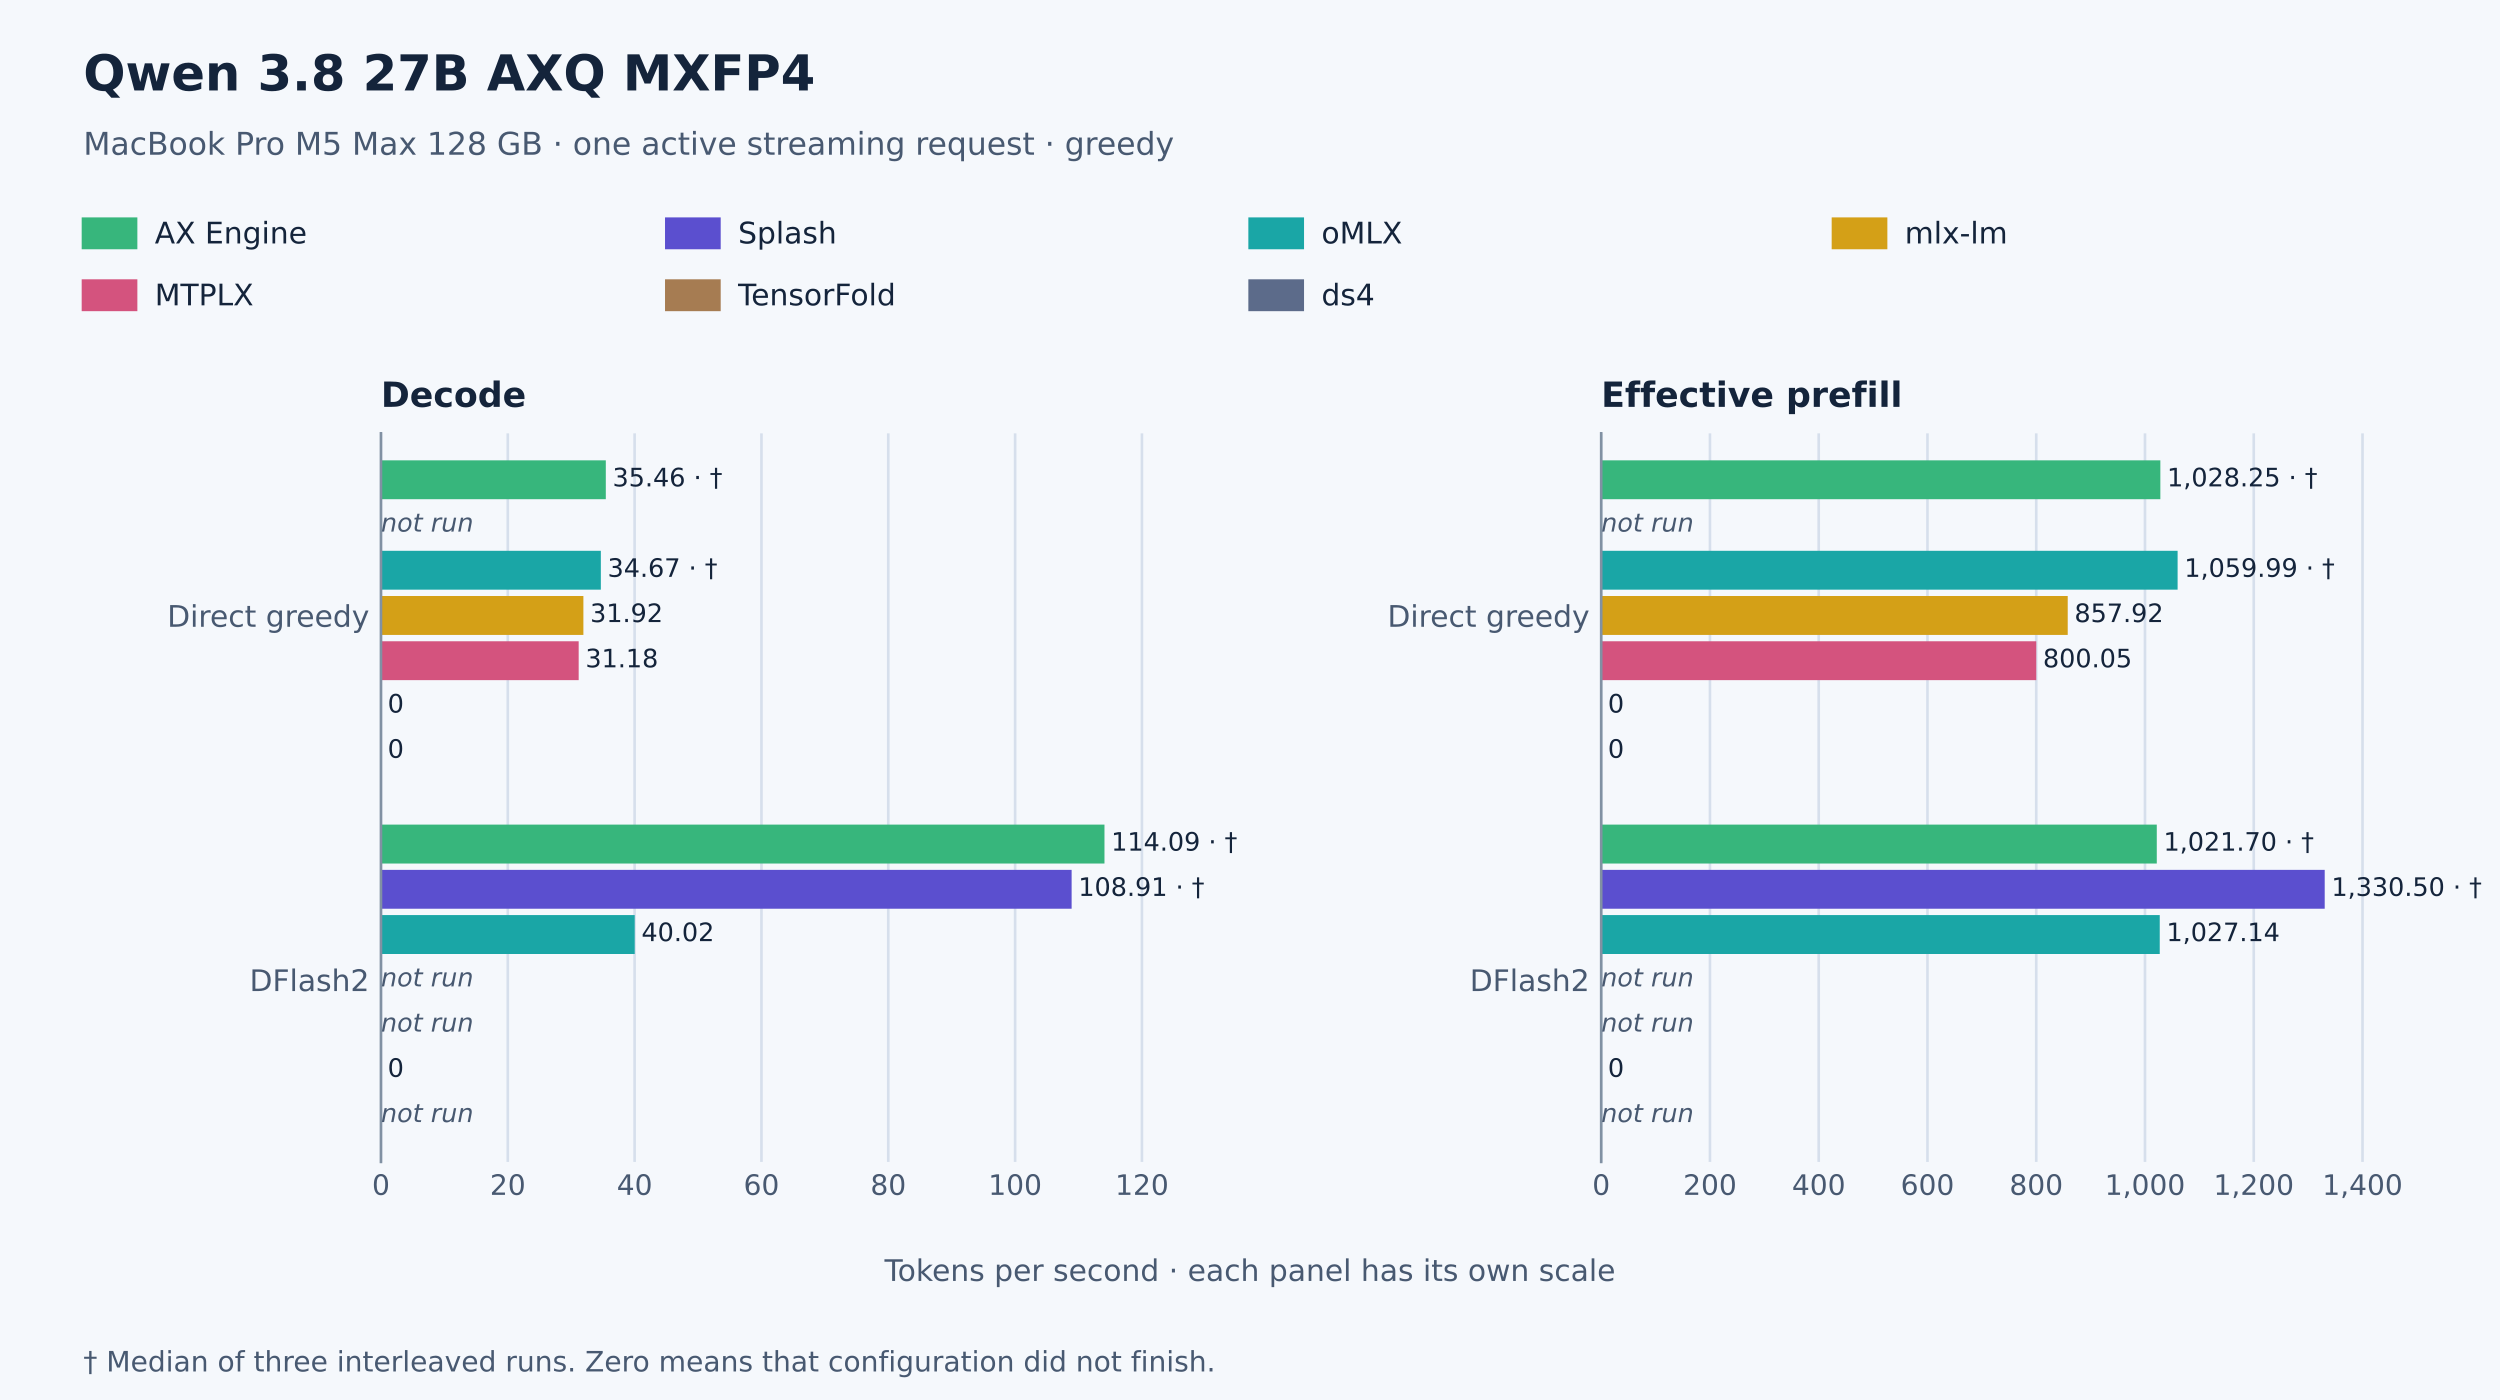
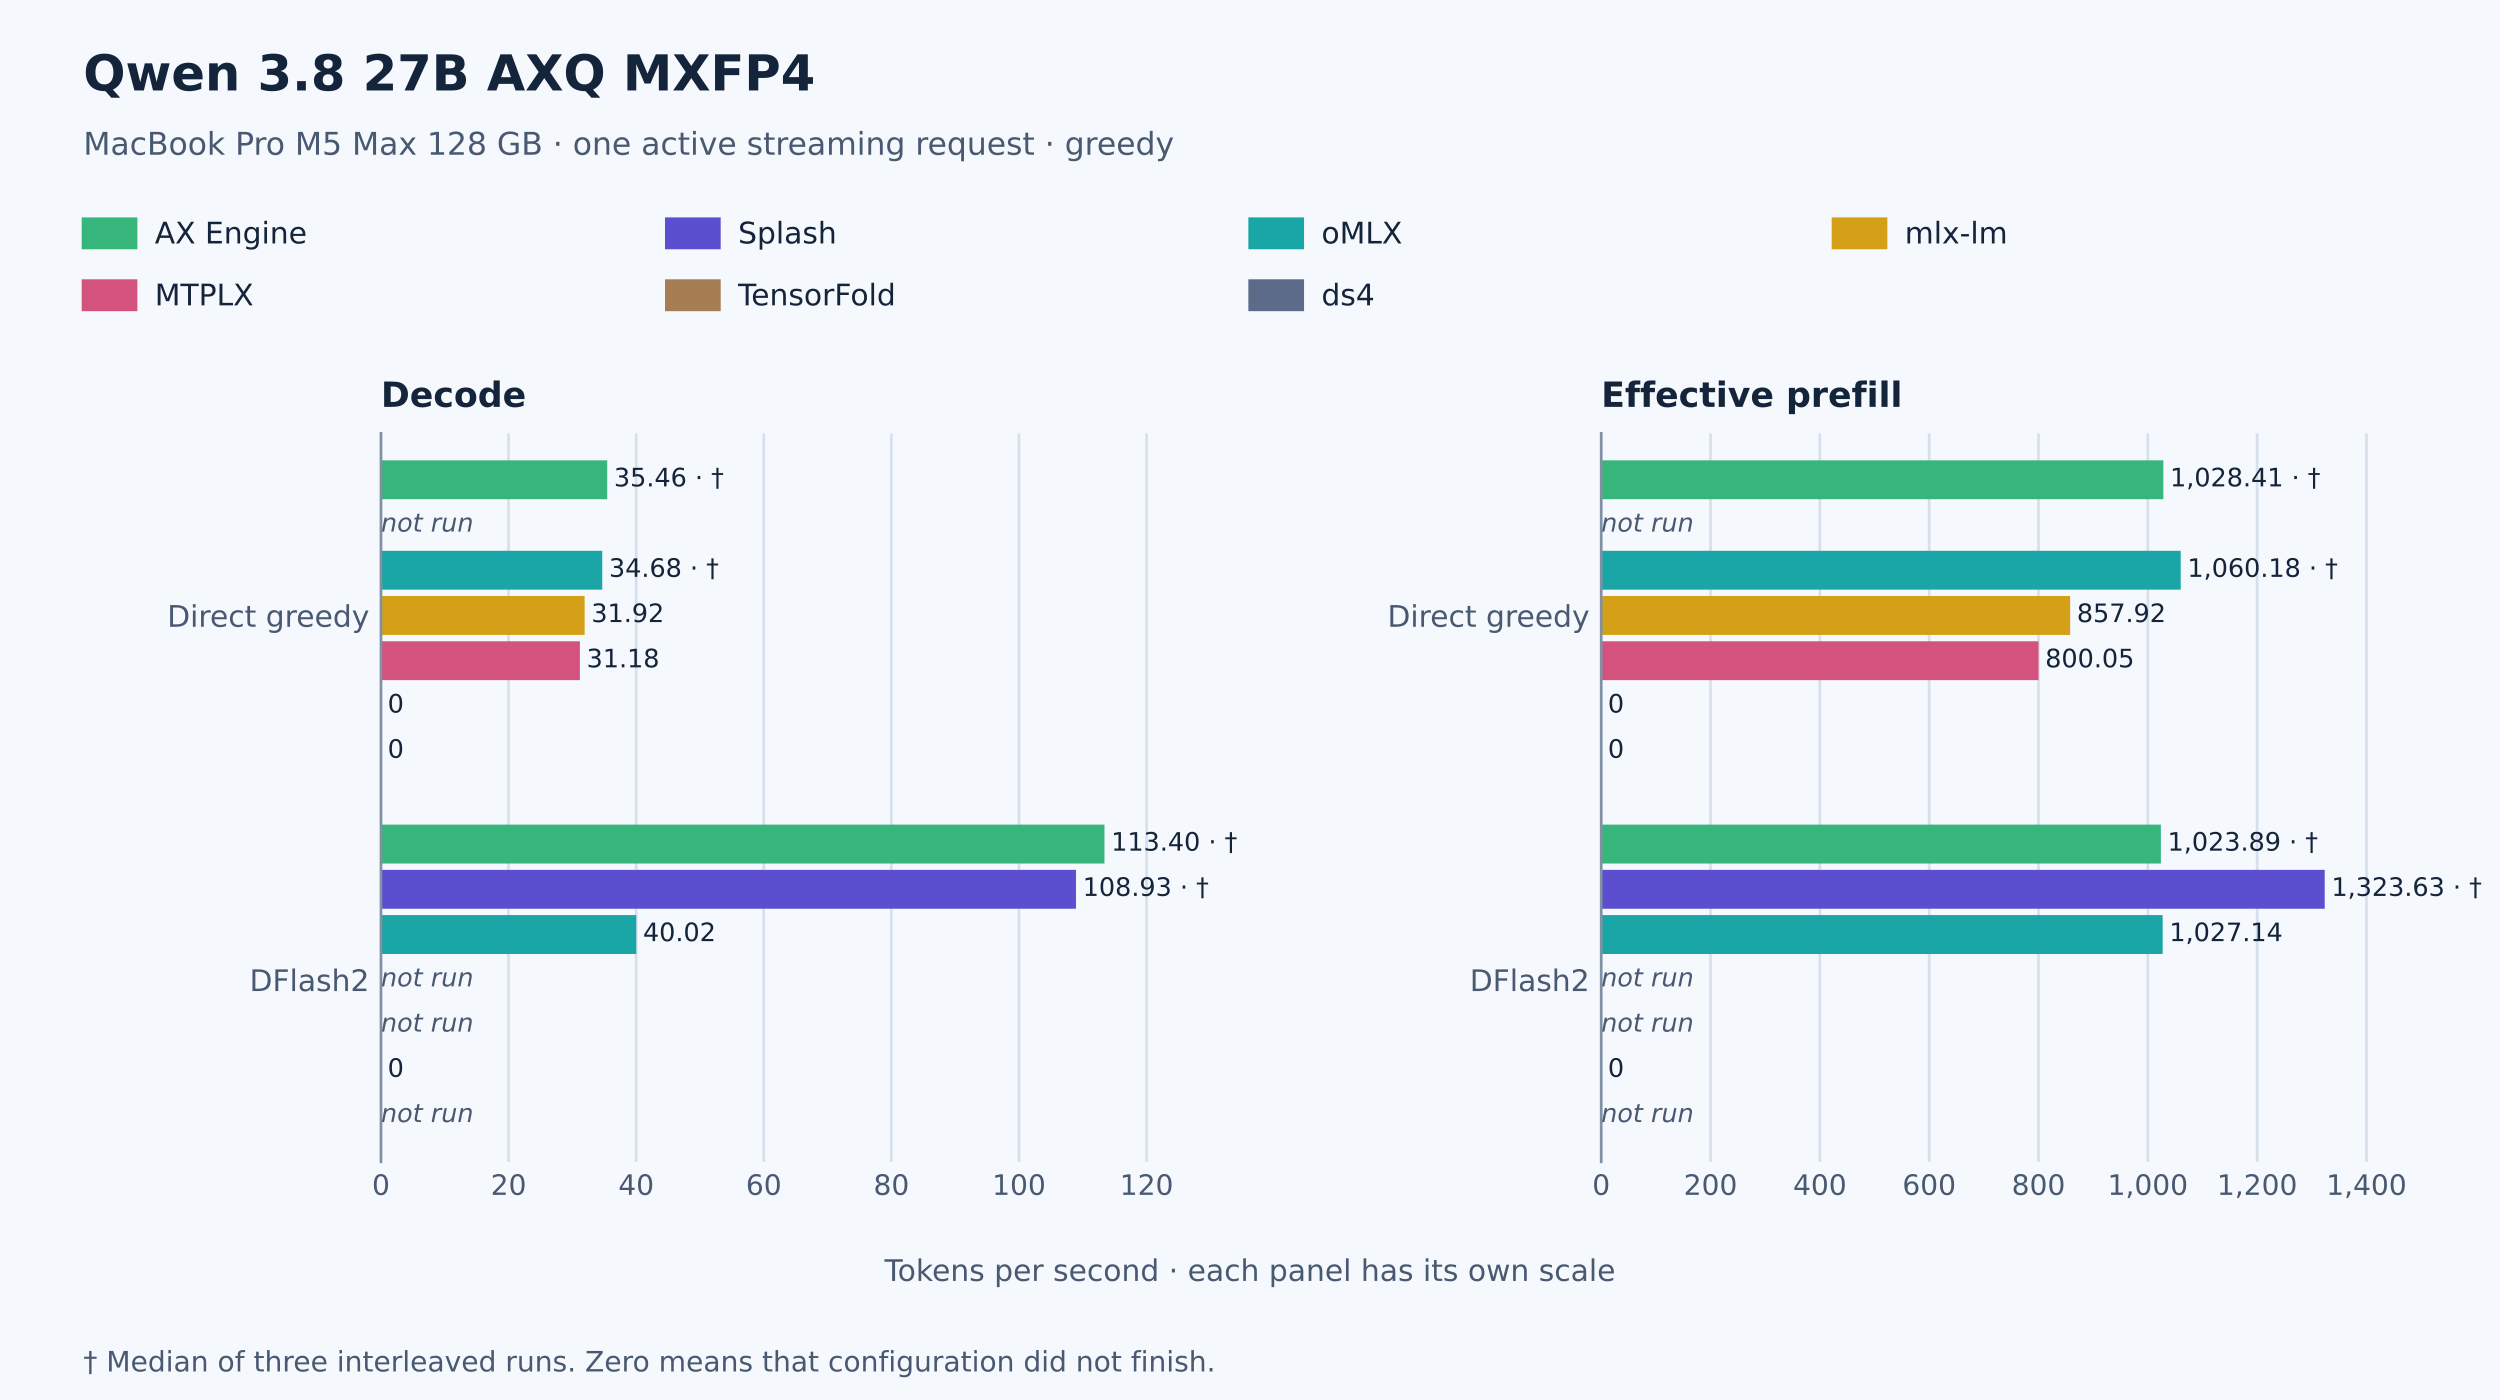
<svg xmlns="http://www.w3.org/2000/svg" width="756pt" height="423.36pt" viewBox="0 0 756 423.36" version="1.1">
  <defs>
    <style type="text/css">*{stroke-linejoin: round; stroke-linecap: butt}</style>
  </defs>
  <g id="figure_1">
    <g id="patch_1">
      <path d="M 0 423.36  L 756 423.36  L 756 0  L 0 0  z " style="fill: #f5f8fc" />
    </g>
    <g id="axes_1">
      <g id="patch_2">
        <path d="M 115.2 351.36  L 369 351.36  L 369 131.04  L 115.2 131.04  z " style="fill: #f5f8fc" />
      </g>
      <g id="matplotlib.axis_1">
        <g id="xtick_1">
          <g id="line2d_1">
            <path d="M 115.2 351.36  L 115.2 131.04  " clip-path="url(#pa84a5c3c2f)" style="fill: none; stroke: #d6dfec; stroke-width: 0.8; stroke-linecap: square" />
          </g>
          <g id="line2d_2" />
          <g id="text_1">
            <text style="font-size: 8.5px; font-family: 'DejaVu Sans', 'Helvetica Neue', Helvetica, Arial, sans-serif; text-anchor: middle; fill: #485971" x="115.2" y="361.318" transform="rotate(-0 115.2 361.318)">0</text>
          </g>
        </g>
        <g id="xtick_2">
          <g id="line2d_3">
-             <path d="M 153.554 351.36  L 153.554 131.04  " clip-path="url(#pa84a5c3c2f)" style="fill: none; stroke: #d6dfec; stroke-width: 0.8; stroke-linecap: square" />
+             <path d="M 153.788 351.36  L 153.788 131.04  " clip-path="url(#pa84a5c3c2f)" style="fill: none; stroke: #d6dfec; stroke-width: 0.8; stroke-linecap: square" />
          </g>
          <g id="line2d_4" />
          <g id="text_2">
-             <text style="font-size: 8.5px; font-family: 'DejaVu Sans', 'Helvetica Neue', Helvetica, Arial, sans-serif; text-anchor: middle; fill: #485971" x="153.554" y="361.318" transform="rotate(-0 153.5537 361.318)">20</text>
+             <text style="font-size: 8.5px; font-family: 'DejaVu Sans', 'Helvetica Neue', Helvetica, Arial, sans-serif; text-anchor: middle; fill: #485971" x="153.788" y="361.318" transform="rotate(-0 153.7881 361.318)">20</text>
          </g>
        </g>
        <g id="xtick_3">
          <g id="line2d_5">
-             <path d="M 191.907 351.36  L 191.907 131.04  " clip-path="url(#pa84a5c3c2f)" style="fill: none; stroke: #d6dfec; stroke-width: 0.8; stroke-linecap: square" />
+             <path d="M 192.376 351.36  L 192.376 131.04  " clip-path="url(#pa84a5c3c2f)" style="fill: none; stroke: #d6dfec; stroke-width: 0.8; stroke-linecap: square" />
          </g>
          <g id="line2d_6" />
          <g id="text_3">
-             <text style="font-size: 8.5px; font-family: 'DejaVu Sans', 'Helvetica Neue', Helvetica, Arial, sans-serif; text-anchor: middle; fill: #485971" x="191.907" y="361.318" transform="rotate(-0 191.9073 361.318)">40</text>
+             <text style="font-size: 8.5px; font-family: 'DejaVu Sans', 'Helvetica Neue', Helvetica, Arial, sans-serif; text-anchor: middle; fill: #485971" x="192.376" y="361.318" transform="rotate(-0 192.3762 361.318)">40</text>
          </g>
        </g>
        <g id="xtick_4">
          <g id="line2d_7">
-             <path d="M 230.261 351.36  L 230.261 131.04  " clip-path="url(#pa84a5c3c2f)" style="fill: none; stroke: #d6dfec; stroke-width: 0.8; stroke-linecap: square" />
+             <path d="M 230.964 351.36  L 230.964 131.04  " clip-path="url(#pa84a5c3c2f)" style="fill: none; stroke: #d6dfec; stroke-width: 0.8; stroke-linecap: square" />
          </g>
          <g id="line2d_8" />
          <g id="text_4">
-             <text style="font-size: 8.5px; font-family: 'DejaVu Sans', 'Helvetica Neue', Helvetica, Arial, sans-serif; text-anchor: middle; fill: #485971" x="230.261" y="361.318" transform="rotate(-0 230.261 361.318)">60</text>
+             <text style="font-size: 8.5px; font-family: 'DejaVu Sans', 'Helvetica Neue', Helvetica, Arial, sans-serif; text-anchor: middle; fill: #485971" x="230.964" y="361.318" transform="rotate(-0 230.9643 361.318)">60</text>
          </g>
        </g>
        <g id="xtick_5">
          <g id="line2d_9">
-             <path d="M 268.615 351.36  L 268.615 131.04  " clip-path="url(#pa84a5c3c2f)" style="fill: none; stroke: #d6dfec; stroke-width: 0.8; stroke-linecap: square" />
+             <path d="M 269.552 351.36  L 269.552 131.04  " clip-path="url(#pa84a5c3c2f)" style="fill: none; stroke: #d6dfec; stroke-width: 0.8; stroke-linecap: square" />
          </g>
          <g id="line2d_10" />
          <g id="text_5">
-             <text style="font-size: 8.5px; font-family: 'DejaVu Sans', 'Helvetica Neue', Helvetica, Arial, sans-serif; text-anchor: middle; fill: #485971" x="268.615" y="361.318" transform="rotate(-0 268.6147 361.318)">80</text>
+             <text style="font-size: 8.5px; font-family: 'DejaVu Sans', 'Helvetica Neue', Helvetica, Arial, sans-serif; text-anchor: middle; fill: #485971" x="269.552" y="361.318" transform="rotate(-0 269.5523 361.318)">80</text>
          </g>
        </g>
        <g id="xtick_6">
          <g id="line2d_11">
-             <path d="M 306.968 351.36  L 306.968 131.04  " clip-path="url(#pa84a5c3c2f)" style="fill: none; stroke: #d6dfec; stroke-width: 0.8; stroke-linecap: square" />
+             <path d="M 308.14 351.36  L 308.14 131.04  " clip-path="url(#pa84a5c3c2f)" style="fill: none; stroke: #d6dfec; stroke-width: 0.8; stroke-linecap: square" />
          </g>
          <g id="line2d_12" />
          <g id="text_6">
-             <text style="font-size: 8.5px; font-family: 'DejaVu Sans', 'Helvetica Neue', Helvetica, Arial, sans-serif; text-anchor: middle; fill: #485971" x="306.968" y="361.318" transform="rotate(-0 306.9683 361.318)">100</text>
+             <text style="font-size: 8.5px; font-family: 'DejaVu Sans', 'Helvetica Neue', Helvetica, Arial, sans-serif; text-anchor: middle; fill: #485971" x="308.14" y="361.318" transform="rotate(-0 308.1404 361.318)">100</text>
          </g>
        </g>
        <g id="xtick_7">
          <g id="line2d_13">
-             <path d="M 345.322 351.36  L 345.322 131.04  " clip-path="url(#pa84a5c3c2f)" style="fill: none; stroke: #d6dfec; stroke-width: 0.8; stroke-linecap: square" />
+             <path d="M 346.729 351.36  L 346.729 131.04  " clip-path="url(#pa84a5c3c2f)" style="fill: none; stroke: #d6dfec; stroke-width: 0.8; stroke-linecap: square" />
          </g>
          <g id="line2d_14" />
          <g id="text_7">
-             <text style="font-size: 8.5px; font-family: 'DejaVu Sans', 'Helvetica Neue', Helvetica, Arial, sans-serif; text-anchor: middle; fill: #485971" x="345.322" y="361.318" transform="rotate(-0 345.322 361.318)">120</text>
+             <text style="font-size: 8.5px; font-family: 'DejaVu Sans', 'Helvetica Neue', Helvetica, Arial, sans-serif; text-anchor: middle; fill: #485971" x="346.729" y="361.318" transform="rotate(-0 346.7285 361.318)">120</text>
          </g>
        </g>
      </g>
      <g id="matplotlib.axis_2">
        <g id="ytick_1">
          <g id="line2d_15" />
          <g id="text_8">
            <text style="font-size: 9px; font-family: 'DejaVu Sans', 'Helvetica Neue', Helvetica, Arial, sans-serif; text-anchor: end; fill: #485971" x="111.7" y="189.539" transform="rotate(-0 111.7 189.5393)">Direct greedy</text>
          </g>
        </g>
        <g id="ytick_2">
          <g id="line2d_16" />
          <g id="text_9">
            <text style="font-size: 9px; font-family: 'DejaVu Sans', 'Helvetica Neue', Helvetica, Arial, sans-serif; text-anchor: end; fill: #485971" x="111.7" y="299.699" transform="rotate(-0 111.7 299.6993)">DFlash2</text>
          </g>
        </g>
      </g>
      <g id="patch_3">
-         <path d="M 115.2 139.198  L 183.196 139.198  L 183.196 150.962  L 115.2 150.962  z " clip-path="url(#pa84a5c3c2f)" style="fill: #37b67c" />
+         <path d="M 115.2 139.198  L 183.619 139.198  L 183.619 150.962  L 115.2 150.962  z " clip-path="url(#pa84a5c3c2f)" style="fill: #37b67c" />
      </g>
      <g id="patch_4">
-         <path d="M 115.2 166.558  L 181.695 166.558  L 181.695 178.322  L 115.2 178.322  z " clip-path="url(#pa84a5c3c2f)" style="fill: #1aa6a6" />
+         <path d="M 115.2 166.558  L 182.119 166.558  L 182.119 178.322  L 115.2 178.322  z " clip-path="url(#pa84a5c3c2f)" style="fill: #1aa6a6" />
      </g>
      <g id="patch_5">
-         <path d="M 115.2 180.238  L 176.417 180.238  L 176.417 192.002  L 115.2 192.002  z " clip-path="url(#pa84a5c3c2f)" style="fill: #d4a017" />
+         <path d="M 115.2 180.238  L 176.791 180.238  L 176.791 192.002  L 115.2 192.002  z " clip-path="url(#pa84a5c3c2f)" style="fill: #d4a017" />
      </g>
      <g id="patch_6">
-         <path d="M 115.2 193.918  L 174.993 193.918  L 174.993 205.682  L 115.2 205.682  z " clip-path="url(#pa84a5c3c2f)" style="fill: #d4537e" />
+         <path d="M 115.2 193.918  L 175.358 193.918  L 175.358 205.682  L 115.2 205.682  z " clip-path="url(#pa84a5c3c2f)" style="fill: #d4537e" />
      </g>
      <g id="patch_7">
        <path d="M 115.2 207.598  L 115.2 207.598  L 115.2 219.362  L 115.2 219.362  z " clip-path="url(#pa84a5c3c2f)" style="fill: #a67c52" />
      </g>
      <g id="patch_8">
        <path d="M 115.2 221.278  L 115.2 221.278  L 115.2 233.042  L 115.2 233.042  z " clip-path="url(#pa84a5c3c2f)" style="fill: #5c6b8a" />
      </g>
      <g id="patch_9">
        <path d="M 115.2 249.358  L 333.993 249.358  L 333.993 261.122  L 115.2 261.122  z " clip-path="url(#pa84a5c3c2f)" style="fill: #37b67c" />
      </g>
      <g id="patch_10">
-         <path d="M 115.2 263.038  L 324.06 263.038  L 324.06 274.802  L 115.2 274.802  z " clip-path="url(#pa84a5c3c2f)" style="fill: #5b4fcf" />
+         <path d="M 115.2 263.038  L 325.379 263.038  L 325.379 274.802  L 115.2 274.802  z " clip-path="url(#pa84a5c3c2f)" style="fill: #5b4fcf" />
      </g>
      <g id="patch_11">
-         <path d="M 115.2 276.718  L 191.938 276.718  L 191.938 288.482  L 115.2 288.482  z " clip-path="url(#pa84a5c3c2f)" style="fill: #1aa6a6" />
+         <path d="M 115.2 276.718  L 192.407 276.718  L 192.407 288.482  L 115.2 288.482  z " clip-path="url(#pa84a5c3c2f)" style="fill: #1aa6a6" />
      </g>
      <g id="patch_12">
        <path d="M 115.2 317.758  L 115.2 317.758  L 115.2 329.522  L 115.2 329.522  z " clip-path="url(#pa84a5c3c2f)" style="fill: #a67c52" />
      </g>
      <g id="patch_13">
        <path d="M 115.2 351.36  L 115.2 131.04  " style="fill: none; stroke: #8191a3; stroke-width: 0.8; stroke-linejoin: miter; stroke-linecap: square" />
      </g>
      <g id="text_10">
-         <text style="font-size: 7.7px; font-family: 'DejaVu Sans', 'Helvetica Neue', Helvetica, Arial, sans-serif; text-anchor: start; fill: #14243b" x="185.227" y="147.08" transform="rotate(-0 185.2269 147.0802)">35.46 · †</text>
+         <text style="font-size: 7.7px; font-family: 'DejaVu Sans', 'Helvetica Neue', Helvetica, Arial, sans-serif; text-anchor: start; fill: #14243b" x="185.649" y="147.08" transform="rotate(-0 185.6494 147.0802)">35.46 · †</text>
      </g>
      <g id="text_11">
        <text style="font-style: italic; font-size: 7.7px; font-family: 'DejaVu Sans', 'Helvetica Neue', Helvetica, Arial, sans-serif; text-anchor: start; fill: #485971" x="115.2" y="160.76" transform="rotate(-0 115.2 160.7602)"> not run</text>
      </g>
      <g id="text_12">
-         <text style="font-size: 7.7px; font-family: 'DejaVu Sans', 'Helvetica Neue', Helvetica, Arial, sans-serif; text-anchor: start; fill: #14243b" x="183.725" y="174.44" transform="rotate(-0 183.7249 174.4402)">34.67 · †</text>
+         <text style="font-size: 7.7px; font-family: 'DejaVu Sans', 'Helvetica Neue', Helvetica, Arial, sans-serif; text-anchor: start; fill: #14243b" x="184.149" y="174.44" transform="rotate(-0 184.1495 174.4402)">34.68 · †</text>
      </g>
      <g id="text_13">
-         <text style="font-size: 7.7px; font-family: 'DejaVu Sans', 'Helvetica Neue', Helvetica, Arial, sans-serif; text-anchor: start; fill: #14243b" x="178.448" y="188.12" transform="rotate(-0 178.4476 188.1202)">31.92</text>
+         <text style="font-size: 7.7px; font-family: 'DejaVu Sans', 'Helvetica Neue', Helvetica, Arial, sans-serif; text-anchor: start; fill: #14243b" x="178.822" y="188.12" transform="rotate(-0 178.8218 188.1202)">31.92</text>
      </g>
      <g id="text_14">
-         <text style="font-size: 7.7px; font-family: 'DejaVu Sans', 'Helvetica Neue', Helvetica, Arial, sans-serif; text-anchor: start; fill: #14243b" x="177.023" y="201.8" transform="rotate(-0 177.023 201.8002)">31.18</text>
+         <text style="font-size: 7.7px; font-family: 'DejaVu Sans', 'Helvetica Neue', Helvetica, Arial, sans-serif; text-anchor: start; fill: #14243b" x="177.388" y="201.8" transform="rotate(-0 177.3885 201.8002)">31.18</text>
      </g>
      <g id="text_15">
        <text style="font-size: 7.7px; font-family: 'DejaVu Sans', 'Helvetica Neue', Helvetica, Arial, sans-serif; text-anchor: start; fill: #14243b" x="117.23" y="215.48" transform="rotate(-0 117.2304 215.4802)">0</text>
      </g>
      <g id="text_16">
        <text style="font-size: 7.7px; font-family: 'DejaVu Sans', 'Helvetica Neue', Helvetica, Arial, sans-serif; text-anchor: start; fill: #14243b" x="117.23" y="229.16" transform="rotate(-0 117.2304 229.1602)">0</text>
      </g>
      <g id="text_17">
-         <text style="font-size: 7.7px; font-family: 'DejaVu Sans', 'Helvetica Neue', Helvetica, Arial, sans-serif; text-anchor: start; fill: #14243b" x="336.024" y="257.24" transform="rotate(-0 336.0235 257.2402)">114.09 · †</text>
+         <text style="font-size: 7.7px; font-family: 'DejaVu Sans', 'Helvetica Neue', Helvetica, Arial, sans-serif; text-anchor: start; fill: #14243b" x="336.024" y="257.24" transform="rotate(-0 336.0235 257.2402)">113.40 · †</text>
      </g>
      <g id="text_18">
-         <text style="font-size: 7.7px; font-family: 'DejaVu Sans', 'Helvetica Neue', Helvetica, Arial, sans-serif; text-anchor: start; fill: #14243b" x="326.09" y="270.92" transform="rotate(-0 326.0903 270.9202)">108.91 · †</text>
+         <text style="font-size: 7.7px; font-family: 'DejaVu Sans', 'Helvetica Neue', Helvetica, Arial, sans-serif; text-anchor: start; fill: #14243b" x="327.41" y="270.92" transform="rotate(-0 327.4097 270.9202)">108.93 · †</text>
      </g>
      <g id="text_19">
-         <text style="font-size: 7.7px; font-family: 'DejaVu Sans', 'Helvetica Neue', Helvetica, Arial, sans-serif; text-anchor: start; fill: #14243b" x="193.969" y="284.6" transform="rotate(-0 193.9686 284.6002)">40.02</text>
+         <text style="font-size: 7.7px; font-family: 'DejaVu Sans', 'Helvetica Neue', Helvetica, Arial, sans-serif; text-anchor: start; fill: #14243b" x="194.438" y="284.6" transform="rotate(-0 194.4376 284.6002)">40.02</text>
      </g>
      <g id="text_20">
        <text style="font-style: italic; font-size: 7.7px; font-family: 'DejaVu Sans', 'Helvetica Neue', Helvetica, Arial, sans-serif; text-anchor: start; fill: #485971" x="115.2" y="298.28" transform="rotate(-0 115.2 298.2802)"> not run</text>
      </g>
      <g id="text_21">
        <text style="font-style: italic; font-size: 7.7px; font-family: 'DejaVu Sans', 'Helvetica Neue', Helvetica, Arial, sans-serif; text-anchor: start; fill: #485971" x="115.2" y="311.96" transform="rotate(-0 115.2 311.9602)"> not run</text>
      </g>
      <g id="text_22">
        <text style="font-size: 7.7px; font-family: 'DejaVu Sans', 'Helvetica Neue', Helvetica, Arial, sans-serif; text-anchor: start; fill: #14243b" x="117.23" y="325.64" transform="rotate(-0 117.2304 325.6402)">0</text>
      </g>
      <g id="text_23">
        <text style="font-style: italic; font-size: 7.7px; font-family: 'DejaVu Sans', 'Helvetica Neue', Helvetica, Arial, sans-serif; text-anchor: start; fill: #485971" x="115.2" y="339.32" transform="rotate(-0 115.2 339.3202)"> not run</text>
      </g>
      <g id="text_24">
        <text style="font-weight: 700; font-size: 10.5px; font-family: 'DejaVu Sans', 'Helvetica Neue', Helvetica, Arial, sans-serif; text-anchor: start; fill: #14243b" x="115.2" y="123.04" transform="rotate(-0 115.2 123.04)">Decode</text>
      </g>
    </g>
    <g id="axes_2">
      <g id="patch_14">
        <path d="M 484.2 351.36  L 738 351.36  L 738 131.04  L 484.2 131.04  z " style="fill: #f5f8fc" />
      </g>
      <g id="matplotlib.axis_3">
        <g id="xtick_8">
          <g id="line2d_17">
            <path d="M 484.2 351.36  L 484.2 131.04  " clip-path="url(#pe4d0dc6163)" style="fill: none; stroke: #d6dfec; stroke-width: 0.8; stroke-linecap: square" />
          </g>
          <g id="line2d_18" />
          <g id="text_25">
            <text style="font-size: 8.5px; font-family: 'DejaVu Sans', 'Helvetica Neue', Helvetica, Arial, sans-serif; text-anchor: middle; fill: #485971" x="484.2" y="361.318" transform="rotate(-0 484.2 361.318)">0</text>
          </g>
        </g>
        <g id="xtick_9">
          <g id="line2d_19">
-             <path d="M 517.089 351.36  L 517.089 131.04  " clip-path="url(#pe4d0dc6163)" style="fill: none; stroke: #d6dfec; stroke-width: 0.8; stroke-linecap: square" />
+             <path d="M 517.26 351.36  L 517.26 131.04  " clip-path="url(#pe4d0dc6163)" style="fill: none; stroke: #d6dfec; stroke-width: 0.8; stroke-linecap: square" />
          </g>
          <g id="line2d_20" />
          <g id="text_26">
-             <text style="font-size: 8.5px; font-family: 'DejaVu Sans', 'Helvetica Neue', Helvetica, Arial, sans-serif; text-anchor: middle; fill: #485971" x="517.089" y="361.318" transform="rotate(-0 517.0888 361.318)">200</text>
+             <text style="font-size: 8.5px; font-family: 'DejaVu Sans', 'Helvetica Neue', Helvetica, Arial, sans-serif; text-anchor: middle; fill: #485971" x="517.26" y="361.318" transform="rotate(-0 517.2595 361.318)">200</text>
          </g>
        </g>
        <g id="xtick_10">
          <g id="line2d_21">
-             <path d="M 549.978 351.36  L 549.978 131.04  " clip-path="url(#pe4d0dc6163)" style="fill: none; stroke: #d6dfec; stroke-width: 0.8; stroke-linecap: square" />
+             <path d="M 550.319 351.36  L 550.319 131.04  " clip-path="url(#pe4d0dc6163)" style="fill: none; stroke: #d6dfec; stroke-width: 0.8; stroke-linecap: square" />
          </g>
          <g id="line2d_22" />
          <g id="text_27">
-             <text style="font-size: 8.5px; font-family: 'DejaVu Sans', 'Helvetica Neue', Helvetica, Arial, sans-serif; text-anchor: middle; fill: #485971" x="549.978" y="361.318" transform="rotate(-0 549.9776 361.318)">400</text>
+             <text style="font-size: 8.5px; font-family: 'DejaVu Sans', 'Helvetica Neue', Helvetica, Arial, sans-serif; text-anchor: middle; fill: #485971" x="550.319" y="361.318" transform="rotate(-0 550.319 361.318)">400</text>
          </g>
        </g>
        <g id="xtick_11">
          <g id="line2d_23">
-             <path d="M 582.866 351.36  L 582.866 131.04  " clip-path="url(#pe4d0dc6163)" style="fill: none; stroke: #d6dfec; stroke-width: 0.8; stroke-linecap: square" />
+             <path d="M 583.379 351.36  L 583.379 131.04  " clip-path="url(#pe4d0dc6163)" style="fill: none; stroke: #d6dfec; stroke-width: 0.8; stroke-linecap: square" />
          </g>
          <g id="line2d_24" />
          <g id="text_28">
-             <text style="font-size: 8.5px; font-family: 'DejaVu Sans', 'Helvetica Neue', Helvetica, Arial, sans-serif; text-anchor: middle; fill: #485971" x="582.866" y="361.318" transform="rotate(-0 582.8665 361.318)">600</text>
+             <text style="font-size: 8.5px; font-family: 'DejaVu Sans', 'Helvetica Neue', Helvetica, Arial, sans-serif; text-anchor: middle; fill: #485971" x="583.379" y="361.318" transform="rotate(-0 583.3785 361.318)">600</text>
          </g>
        </g>
        <g id="xtick_12">
          <g id="line2d_25">
-             <path d="M 615.755 351.36  L 615.755 131.04  " clip-path="url(#pe4d0dc6163)" style="fill: none; stroke: #d6dfec; stroke-width: 0.8; stroke-linecap: square" />
+             <path d="M 616.438 351.36  L 616.438 131.04  " clip-path="url(#pe4d0dc6163)" style="fill: none; stroke: #d6dfec; stroke-width: 0.8; stroke-linecap: square" />
          </g>
          <g id="line2d_26" />
          <g id="text_29">
-             <text style="font-size: 8.5px; font-family: 'DejaVu Sans', 'Helvetica Neue', Helvetica, Arial, sans-serif; text-anchor: middle; fill: #485971" x="615.755" y="361.318" transform="rotate(-0 615.7553 361.318)">800</text>
+             <text style="font-size: 8.5px; font-family: 'DejaVu Sans', 'Helvetica Neue', Helvetica, Arial, sans-serif; text-anchor: middle; fill: #485971" x="616.438" y="361.318" transform="rotate(-0 616.438 361.318)">800</text>
          </g>
        </g>
        <g id="xtick_13">
          <g id="line2d_27">
-             <path d="M 648.644 351.36  L 648.644 131.04  " clip-path="url(#pe4d0dc6163)" style="fill: none; stroke: #d6dfec; stroke-width: 0.8; stroke-linecap: square" />
+             <path d="M 649.498 351.36  L 649.498 131.04  " clip-path="url(#pe4d0dc6163)" style="fill: none; stroke: #d6dfec; stroke-width: 0.8; stroke-linecap: square" />
          </g>
          <g id="line2d_28" />
          <g id="text_30">
-             <text style="font-size: 8.5px; font-family: 'DejaVu Sans', 'Helvetica Neue', Helvetica, Arial, sans-serif; text-anchor: middle; fill: #485971" x="648.644" y="361.318" transform="rotate(-0 648.6441 361.318)">1,000</text>
+             <text style="font-size: 8.5px; font-family: 'DejaVu Sans', 'Helvetica Neue', Helvetica, Arial, sans-serif; text-anchor: middle; fill: #485971" x="649.498" y="361.318" transform="rotate(-0 649.4975 361.318)">1,000</text>
          </g>
        </g>
        <g id="xtick_14">
          <g id="line2d_29">
-             <path d="M 681.533 351.36  L 681.533 131.04  " clip-path="url(#pe4d0dc6163)" style="fill: none; stroke: #d6dfec; stroke-width: 0.8; stroke-linecap: square" />
+             <path d="M 682.557 351.36  L 682.557 131.04  " clip-path="url(#pe4d0dc6163)" style="fill: none; stroke: #d6dfec; stroke-width: 0.8; stroke-linecap: square" />
          </g>
          <g id="line2d_30" />
          <g id="text_31">
-             <text style="font-size: 8.5px; font-family: 'DejaVu Sans', 'Helvetica Neue', Helvetica, Arial, sans-serif; text-anchor: middle; fill: #485971" x="681.533" y="361.318" transform="rotate(-0 681.5329 361.318)">1,200</text>
+             <text style="font-size: 8.5px; font-family: 'DejaVu Sans', 'Helvetica Neue', Helvetica, Arial, sans-serif; text-anchor: middle; fill: #485971" x="682.557" y="361.318" transform="rotate(-0 682.557 361.318)">1,200</text>
          </g>
        </g>
        <g id="xtick_15">
          <g id="line2d_31">
-             <path d="M 714.422 351.36  L 714.422 131.04  " clip-path="url(#pe4d0dc6163)" style="fill: none; stroke: #d6dfec; stroke-width: 0.8; stroke-linecap: square" />
+             <path d="M 715.617 351.36  L 715.617 131.04  " clip-path="url(#pe4d0dc6163)" style="fill: none; stroke: #d6dfec; stroke-width: 0.8; stroke-linecap: square" />
          </g>
          <g id="line2d_32" />
          <g id="text_32">
-             <text style="font-size: 8.5px; font-family: 'DejaVu Sans', 'Helvetica Neue', Helvetica, Arial, sans-serif; text-anchor: middle; fill: #485971" x="714.422" y="361.318" transform="rotate(-0 714.4218 361.318)">1,400</text>
+             <text style="font-size: 8.5px; font-family: 'DejaVu Sans', 'Helvetica Neue', Helvetica, Arial, sans-serif; text-anchor: middle; fill: #485971" x="715.617" y="361.318" transform="rotate(-0 715.6165 361.318)">1,400</text>
          </g>
        </g>
      </g>
      <g id="matplotlib.axis_4">
        <g id="ytick_3">
          <g id="line2d_33" />
          <g id="text_33">
            <text style="font-size: 9px; font-family: 'DejaVu Sans', 'Helvetica Neue', Helvetica, Arial, sans-serif; text-anchor: end; fill: #485971" x="480.7" y="189.539" transform="rotate(-0 480.7 189.5393)">Direct greedy</text>
          </g>
        </g>
        <g id="ytick_4">
          <g id="line2d_34" />
          <g id="text_34">
            <text style="font-size: 9px; font-family: 'DejaVu Sans', 'Helvetica Neue', Helvetica, Arial, sans-serif; text-anchor: end; fill: #485971" x="480.7" y="299.699" transform="rotate(-0 480.7 299.6993)">DFlash2</text>
          </g>
        </g>
      </g>
      <g id="patch_15">
-         <path d="M 484.2 139.198  L 653.289 139.198  L 653.289 150.962  L 484.2 150.962  z " clip-path="url(#pe4d0dc6163)" style="fill: #37b67c" />
+         <path d="M 484.2 139.198  L 654.193 139.198  L 654.193 150.962  L 484.2 150.962  z " clip-path="url(#pe4d0dc6163)" style="fill: #37b67c" />
      </g>
      <g id="patch_16">
-         <path d="M 484.2 166.558  L 658.51 166.558  L 658.51 178.322  L 484.2 178.322  z " clip-path="url(#pe4d0dc6163)" style="fill: #1aa6a6" />
+         <path d="M 484.2 166.558  L 659.446 166.558  L 659.446 178.322  L 484.2 178.322  z " clip-path="url(#pe4d0dc6163)" style="fill: #1aa6a6" />
      </g>
      <g id="patch_17">
-         <path d="M 484.2 180.238  L 625.28 180.238  L 625.28 192.002  L 484.2 192.002  z " clip-path="url(#pe4d0dc6163)" style="fill: #d4a017" />
+         <path d="M 484.2 180.238  L 626.012 180.238  L 626.012 192.002  L 484.2 192.002  z " clip-path="url(#pe4d0dc6163)" style="fill: #d4a017" />
      </g>
      <g id="patch_18">
-         <path d="M 484.2 193.918  L 615.764 193.918  L 615.764 205.682  L 484.2 205.682  z " clip-path="url(#pe4d0dc6163)" style="fill: #d4537e" />
+         <path d="M 484.2 193.918  L 616.447 193.918  L 616.447 205.682  L 484.2 205.682  z " clip-path="url(#pe4d0dc6163)" style="fill: #d4537e" />
      </g>
      <g id="patch_19">
        <path d="M 484.2 207.598  L 484.2 207.598  L 484.2 219.362  L 484.2 219.362  z " clip-path="url(#pe4d0dc6163)" style="fill: #a67c52" />
      </g>
      <g id="patch_20">
        <path d="M 484.2 221.278  L 484.2 221.278  L 484.2 233.042  L 484.2 233.042  z " clip-path="url(#pe4d0dc6163)" style="fill: #5c6b8a" />
      </g>
      <g id="patch_21">
-         <path d="M 484.2 249.358  L 652.212 249.358  L 652.212 261.122  L 484.2 261.122  z " clip-path="url(#pe4d0dc6163)" style="fill: #37b67c" />
+         <path d="M 484.2 249.358  L 653.447 249.358  L 653.447 261.122  L 484.2 261.122  z " clip-path="url(#pe4d0dc6163)" style="fill: #37b67c" />
      </g>
      <g id="patch_22">
        <path d="M 484.2 263.038  L 702.993 263.038  L 702.993 274.802  L 484.2 274.802  z " clip-path="url(#pe4d0dc6163)" style="fill: #5b4fcf" />
      </g>
      <g id="patch_23">
-         <path d="M 484.2 276.718  L 653.107 276.718  L 653.107 288.482  L 484.2 288.482  z " clip-path="url(#pe4d0dc6163)" style="fill: #1aa6a6" />
+         <path d="M 484.2 276.718  L 653.983 276.718  L 653.983 288.482  L 484.2 288.482  z " clip-path="url(#pe4d0dc6163)" style="fill: #1aa6a6" />
      </g>
      <g id="patch_24">
        <path d="M 484.2 317.758  L 484.2 317.758  L 484.2 329.522  L 484.2 329.522  z " clip-path="url(#pe4d0dc6163)" style="fill: #a67c52" />
      </g>
      <g id="patch_25">
        <path d="M 484.2 351.36  L 484.2 131.04  " style="fill: none; stroke: #8191a3; stroke-width: 0.8; stroke-linejoin: miter; stroke-linecap: square" />
      </g>
      <g id="text_35">
-         <text style="font-size: 7.7px; font-family: 'DejaVu Sans', 'Helvetica Neue', Helvetica, Arial, sans-serif; text-anchor: start; fill: #14243b" x="655.319" y="147.08" transform="rotate(-0 655.3193 147.0802)">1,028.25 · †</text>
+         <text style="font-size: 7.7px; font-family: 'DejaVu Sans', 'Helvetica Neue', Helvetica, Arial, sans-serif; text-anchor: start; fill: #14243b" x="656.224" y="147.08" transform="rotate(-0 656.2236 147.0802)">1,028.41 · †</text>
      </g>
      <g id="text_36">
        <text style="font-style: italic; font-size: 7.7px; font-family: 'DejaVu Sans', 'Helvetica Neue', Helvetica, Arial, sans-serif; text-anchor: start; fill: #485971" x="484.2" y="160.76" transform="rotate(-0 484.2 160.7602)"> not run</text>
      </g>
      <g id="text_37">
-         <text style="font-size: 7.7px; font-family: 'DejaVu Sans', 'Helvetica Neue', Helvetica, Arial, sans-serif; text-anchor: start; fill: #14243b" x="660.54" y="174.44" transform="rotate(-0 660.5403 174.4402)">1,059.99 · †</text>
+         <text style="font-size: 7.7px; font-family: 'DejaVu Sans', 'Helvetica Neue', Helvetica, Arial, sans-serif; text-anchor: start; fill: #14243b" x="661.476" y="174.44" transform="rotate(-0 661.4763 174.4402)">1,060.18 · †</text>
      </g>
      <g id="text_38">
-         <text style="font-size: 7.7px; font-family: 'DejaVu Sans', 'Helvetica Neue', Helvetica, Arial, sans-serif; text-anchor: start; fill: #14243b" x="627.31" y="188.12" transform="rotate(-0 627.31 188.1202)">857.92</text>
+         <text style="font-size: 7.7px; font-family: 'DejaVu Sans', 'Helvetica Neue', Helvetica, Arial, sans-serif; text-anchor: start; fill: #14243b" x="628.042" y="188.12" transform="rotate(-0 628.0421 188.1202)">857.92</text>
      </g>
      <g id="text_39">
-         <text style="font-size: 7.7px; font-family: 'DejaVu Sans', 'Helvetica Neue', Helvetica, Arial, sans-serif; text-anchor: start; fill: #14243b" x="617.795" y="201.8" transform="rotate(-0 617.7947 201.8002)">800.05</text>
+         <text style="font-size: 7.7px; font-family: 'DejaVu Sans', 'Helvetica Neue', Helvetica, Arial, sans-serif; text-anchor: start; fill: #14243b" x="618.478" y="201.8" transform="rotate(-0 618.4775 201.8002)">800.05</text>
      </g>
      <g id="text_40">
        <text style="font-size: 7.7px; font-family: 'DejaVu Sans', 'Helvetica Neue', Helvetica, Arial, sans-serif; text-anchor: start; fill: #14243b" x="486.23" y="215.48" transform="rotate(-0 486.2304 215.4802)">0</text>
      </g>
      <g id="text_41">
        <text style="font-size: 7.7px; font-family: 'DejaVu Sans', 'Helvetica Neue', Helvetica, Arial, sans-serif; text-anchor: start; fill: #14243b" x="486.23" y="229.16" transform="rotate(-0 486.2304 229.1602)">0</text>
      </g>
      <g id="text_42">
-         <text style="font-size: 7.7px; font-family: 'DejaVu Sans', 'Helvetica Neue', Helvetica, Arial, sans-serif; text-anchor: start; fill: #14243b" x="654.243" y="257.24" transform="rotate(-0 654.2427 257.2402)">1,021.70 · †</text>
+         <text style="font-size: 7.7px; font-family: 'DejaVu Sans', 'Helvetica Neue', Helvetica, Arial, sans-serif; text-anchor: start; fill: #14243b" x="655.477" y="257.24" transform="rotate(-0 655.4772 257.2402)">1,023.89 · †</text>
      </g>
      <g id="text_43">
-         <text style="font-size: 7.7px; font-family: 'DejaVu Sans', 'Helvetica Neue', Helvetica, Arial, sans-serif; text-anchor: start; fill: #14243b" x="705.024" y="270.92" transform="rotate(-0 705.0235 270.9202)">1,330.50 · †</text>
+         <text style="font-size: 7.7px; font-family: 'DejaVu Sans', 'Helvetica Neue', Helvetica, Arial, sans-serif; text-anchor: start; fill: #14243b" x="705.024" y="270.92" transform="rotate(-0 705.0235 270.9202)">1,323.63 · †</text>
      </g>
      <g id="text_44">
-         <text style="font-size: 7.7px; font-family: 'DejaVu Sans', 'Helvetica Neue', Helvetica, Arial, sans-serif; text-anchor: start; fill: #14243b" x="655.137" y="284.6" transform="rotate(-0 655.1372 284.6002)">1,027.14</text>
+         <text style="font-size: 7.7px; font-family: 'DejaVu Sans', 'Helvetica Neue', Helvetica, Arial, sans-serif; text-anchor: start; fill: #14243b" x="656.014" y="284.6" transform="rotate(-0 656.0137 284.6002)">1,027.14</text>
      </g>
      <g id="text_45">
        <text style="font-style: italic; font-size: 7.7px; font-family: 'DejaVu Sans', 'Helvetica Neue', Helvetica, Arial, sans-serif; text-anchor: start; fill: #485971" x="484.2" y="298.28" transform="rotate(-0 484.2 298.2802)"> not run</text>
      </g>
      <g id="text_46">
        <text style="font-style: italic; font-size: 7.7px; font-family: 'DejaVu Sans', 'Helvetica Neue', Helvetica, Arial, sans-serif; text-anchor: start; fill: #485971" x="484.2" y="311.96" transform="rotate(-0 484.2 311.9602)"> not run</text>
      </g>
      <g id="text_47">
        <text style="font-size: 7.7px; font-family: 'DejaVu Sans', 'Helvetica Neue', Helvetica, Arial, sans-serif; text-anchor: start; fill: #14243b" x="486.23" y="325.64" transform="rotate(-0 486.2304 325.6402)">0</text>
      </g>
      <g id="text_48">
        <text style="font-style: italic; font-size: 7.7px; font-family: 'DejaVu Sans', 'Helvetica Neue', Helvetica, Arial, sans-serif; text-anchor: start; fill: #485971" x="484.2" y="339.32" transform="rotate(-0 484.2 339.3202)"> not run</text>
      </g>
      <g id="text_49">
        <text style="font-weight: 700; font-size: 10.5px; font-family: 'DejaVu Sans', 'Helvetica Neue', Helvetica, Arial, sans-serif; text-anchor: start; fill: #14243b" x="484.2" y="123.04" transform="rotate(-0 484.2 123.04)">Effective prefill</text>
      </g>
    </g>
    <g id="patch_26">
      <path d="M 25.2 74.88  L 41.04 74.88  L 41.04 66.24  L 25.2 66.24  z " style="fill: #37b67c; stroke: #37b67c; stroke-linejoin: miter" />
    </g>
    <g id="patch_27">
      <path d="M 201.6 74.88  L 217.44 74.88  L 217.44 66.24  L 201.6 66.24  z " style="fill: #5b4fcf; stroke: #5b4fcf; stroke-linejoin: miter" />
    </g>
    <g id="patch_28">
      <path d="M 378 74.88  L 393.84 74.88  L 393.84 66.24  L 378 66.24  z " style="fill: #1aa6a6; stroke: #1aa6a6; stroke-linejoin: miter" />
    </g>
    <g id="patch_29">
      <path d="M 554.4 74.88  L 570.24 74.88  L 570.24 66.24  L 554.4 66.24  z " style="fill: #d4a017; stroke: #d4a017; stroke-linejoin: miter" />
    </g>
    <g id="patch_30">
      <path d="M 25.2 93.6  L 41.04 93.6  L 41.04 84.96  L 25.2 84.96  z " style="fill: #d4537e; stroke: #d4537e; stroke-linejoin: miter" />
    </g>
    <g id="patch_31">
      <path d="M 201.6 93.6  L 217.44 93.6  L 217.44 84.96  L 201.6 84.96  z " style="fill: #a67c52; stroke: #a67c52; stroke-linejoin: miter" />
    </g>
    <g id="patch_32">
      <path d="M 378 93.6  L 393.84 93.6  L 393.84 84.96  L 378 84.96  z " style="fill: #5c6b8a; stroke: #5c6b8a; stroke-linejoin: miter" />
    </g>
    <g id="text_50">
      <text style="font-weight: 700; font-size: 15px; font-family: 'DejaVu Sans', 'Helvetica Neue', Helvetica, Arial, sans-serif; text-anchor: start; fill: #14243b" x="25.2" y="27.36" transform="rotate(-0 25.2 27.36)">Qwen 3.8 27B AXQ MXFP4</text>
    </g>
    <g id="text_51">
      <text style="font-size: 9.5px; font-family: 'DejaVu Sans', 'Helvetica Neue', Helvetica, Arial, sans-serif; text-anchor: start; fill: #485971" x="25.2" y="46.8" transform="rotate(-0 25.2 46.8)">MacBook Pro M5 Max 128 GB · one active streaming request · greedy</text>
    </g>
    <g id="text_52">
      <text style="font-size: 9px; font-family: 'DejaVu Sans', 'Helvetica Neue', Helvetica, Arial, sans-serif; text-anchor: start; fill: #14243b" x="46.8" y="73.618" transform="rotate(-0 46.8 73.61824)">AX Engine</text>
    </g>
    <g id="text_53">
      <text style="font-size: 9px; font-family: 'DejaVu Sans', 'Helvetica Neue', Helvetica, Arial, sans-serif; text-anchor: start; fill: #14243b" x="223.2" y="73.618" transform="rotate(-0 223.2 73.61824)">Splash</text>
    </g>
    <g id="text_54">
      <text style="font-size: 9px; font-family: 'DejaVu Sans', 'Helvetica Neue', Helvetica, Arial, sans-serif; text-anchor: start; fill: #14243b" x="399.6" y="73.618" transform="rotate(-0 399.6 73.61789)">oMLX</text>
    </g>
    <g id="text_55">
      <text style="font-size: 9px; font-family: 'DejaVu Sans', 'Helvetica Neue', Helvetica, Arial, sans-serif; text-anchor: start; fill: #14243b" x="576" y="73.618" transform="rotate(-0 576 73.61824)">mlx-lm</text>
    </g>
    <g id="text_56">
      <text style="font-size: 9px; font-family: 'DejaVu Sans', 'Helvetica Neue', Helvetica, Arial, sans-serif; text-anchor: start; fill: #14243b" x="46.8" y="92.338" transform="rotate(-0 46.8 92.33789)">MTPLX</text>
    </g>
    <g id="text_57">
      <text style="font-size: 9px; font-family: 'DejaVu Sans', 'Helvetica Neue', Helvetica, Arial, sans-serif; text-anchor: start; fill: #14243b" x="223.2" y="92.338" transform="rotate(-0 223.2 92.33824)">TensorFold</text>
    </g>
    <g id="text_58">
      <text style="font-size: 9px; font-family: 'DejaVu Sans', 'Helvetica Neue', Helvetica, Arial, sans-serif; text-anchor: start; fill: #14243b" x="399.6" y="92.338" transform="rotate(-0 399.6 92.33824)">ds4</text>
    </g>
    <g id="text_59">
      <text style="font-size: 9px; font-family: 'DejaVu Sans', 'Helvetica Neue', Helvetica, Arial, sans-serif; text-anchor: middle; fill: #485971" x="378" y="387.36" transform="rotate(-0 378 387.36)">Tokens per second · each panel has its own scale</text>
    </g>
    <g id="text_60">
      <text style="font-size: 8.5px; font-family: 'DejaVu Sans', 'Helvetica Neue', Helvetica, Arial, sans-serif; text-anchor: start; fill: #485971" x="25.2" y="414.72" transform="rotate(-0 25.2 414.72)">† Median of three interleaved runs. Zero means that configuration did not finish.</text>
    </g>
  </g>
  <defs>
    <clipPath id="pa84a5c3c2f">
      <rect x="115.2" y="131.04" width="253.8" height="220.32" />
    </clipPath>
    <clipPath id="pe4d0dc6163">
      <rect x="484.2" y="131.04" width="253.8" height="220.32" />
    </clipPath>
  </defs>
</svg>
